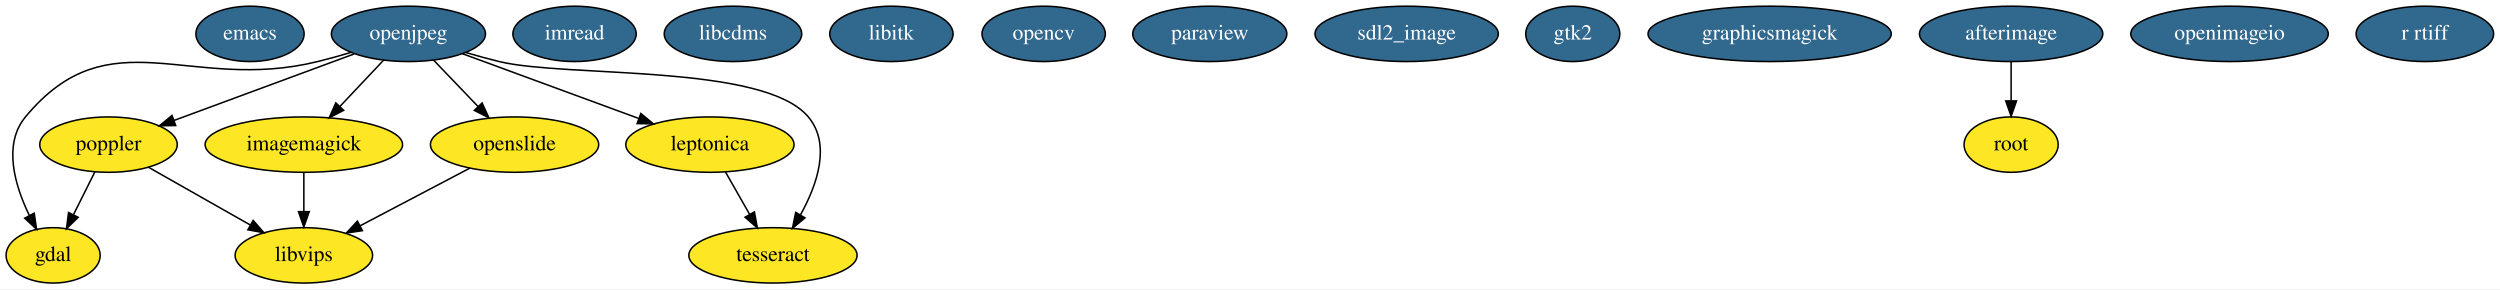
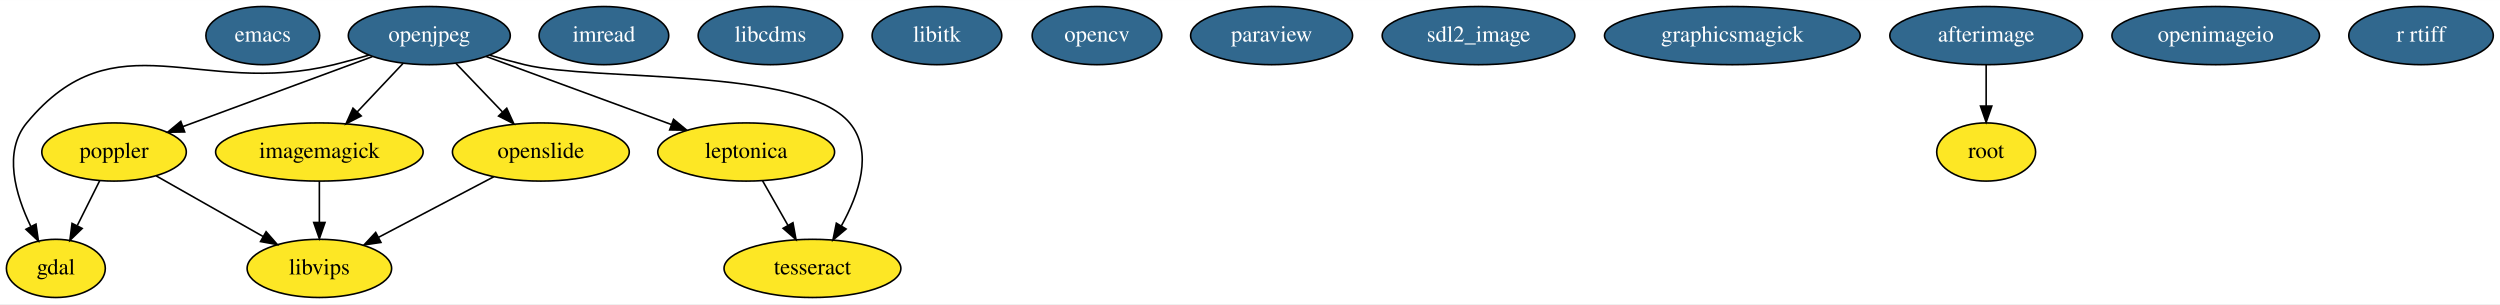
- <svg xmlns="http://www.w3.org/2000/svg" width="1625pt" height="188pt" viewBox="0.00 0.00 1625.39 188.00">
+ <svg xmlns="http://www.w3.org/2000/svg" width="1546pt" height="188pt" viewBox="0.00 0.00 1546.39 188.00">
  <g id="graph0" class="graph" transform="scale(1 1) rotate(0) translate(4 184)">
-     <polygon fill="#ffffff" stroke="transparent" points="-4,4 -4,-184 1621.393,-184 1621.393,4 -4,4" />
+     <polygon fill="#ffffff" stroke="transparent" points="-4,4 -4,-184 1542.393,-184 1542.393,4 -4,4" />
    <g id="node1" class="node">
      <ellipse fill="#31688e" stroke="#000000" cx="158.547" cy="-162" rx="35.194" ry="18" />
      <text text-anchor="middle" x="158.547" y="-158.3" font-family="Times,serif" font-size="14.00" fill="#ffffff">emacs</text>
    </g>
    <g id="node2" class="node">
      <ellipse fill="#fde725" stroke="#000000" cx="30.547" cy="-18" rx="30.595" ry="18" />
      <text text-anchor="middle" x="30.547" y="-14.3" font-family="Times,serif" font-size="14.00" fill="#000000">gdal</text>
    </g>
    <g id="node3" class="node">
      <ellipse fill="#fde725" stroke="#000000" cx="193.547" cy="-90" rx="64.189" ry="18" />
      <text text-anchor="middle" x="193.547" y="-86.3" font-family="Times,serif" font-size="14.00" fill="#000000">imagemagick</text>
    </g>
-     <g id="node20" class="node">
+     <g id="node19" class="node">
      <ellipse fill="#fde725" stroke="#000000" cx="193.547" cy="-18" rx="44.693" ry="18" />
      <text text-anchor="middle" x="193.547" y="-14.3" font-family="Times,serif" font-size="14.00" fill="#000000">libvips</text>
    </g>
    <g id="edge1" class="edge">
      <path fill="none" stroke="#000000" d="M193.547,-71.831C193.547,-64.131 193.547,-54.974 193.547,-46.417" />
      <polygon fill="#000000" stroke="#000000" points="197.047,-46.413 193.547,-36.413 190.047,-46.413 197.047,-46.413" />
    </g>
    <g id="node4" class="node">
      <ellipse fill="#31688e" stroke="#000000" cx="369.547" cy="-162" rx="40.094" ry="18" />
      <text text-anchor="middle" x="369.547" y="-158.3" font-family="Times,serif" font-size="14.00" fill="#ffffff">imread</text>
    </g>
    <g id="node5" class="node">
      <ellipse fill="#31688e" stroke="#000000" cx="472.547" cy="-162" rx="44.693" ry="18" />
      <text text-anchor="middle" x="472.547" y="-158.3" font-family="Times,serif" font-size="14.00" fill="#ffffff">libcdms</text>
    </g>
    <g id="node6" class="node">
      <ellipse fill="#31688e" stroke="#000000" cx="575.547" cy="-162" rx="40.094" ry="18" />
      <text text-anchor="middle" x="575.547" y="-158.3" font-family="Times,serif" font-size="14.00" fill="#ffffff">libitk</text>
    </g>
    <g id="node7" class="node">
      <ellipse fill="#31688e" stroke="#000000" cx="674.547" cy="-162" rx="40.094" ry="18" />
      <text text-anchor="middle" x="674.547" y="-158.3" font-family="Times,serif" font-size="14.00" fill="#ffffff">opencv</text>
    </g>
    <g id="node8" class="node">
      <ellipse fill="#31688e" stroke="#000000" cx="261.547" cy="-162" rx="50.091" ry="18" />
      <text text-anchor="middle" x="261.547" y="-158.3" font-family="Times,serif" font-size="14.00" fill="#ffffff">openjpeg</text>
    </g>
    <g id="edge2" class="edge">
      <path fill="none" stroke="#000000" d="M224.264,-149.955C217.095,-147.83 209.618,-145.743 202.547,-144 119.098,-123.43 67.373,-174.189 12.547,-108 -2.215,-90.178 5.566,-63.611 15.063,-43.957" />
      <polygon fill="#000000" stroke="#000000" points="18.248,-45.418 19.772,-34.933 12.043,-42.179 18.248,-45.418" />
    </g>
    <g id="edge3" class="edge">
      <path fill="none" stroke="#000000" d="M245.432,-144.937C236.919,-135.923 226.316,-124.696 216.917,-114.744" />
      <polygon fill="#000000" stroke="#000000" points="219.43,-112.308 210.019,-107.441 214.341,-117.114 219.43,-112.308" />
    </g>
    <g id="node10" class="node">
      <ellipse fill="#fde725" stroke="#000000" cx="66.547" cy="-90" rx="44.693" ry="18" />
      <text text-anchor="middle" x="66.547" y="-86.3" font-family="Times,serif" font-size="14.00" fill="#000000">poppler</text>
    </g>
    <g id="edge6" class="edge">
      <path fill="none" stroke="#000000" d="M226.234,-148.961C193.329,-136.812 144.205,-118.674 109.139,-105.726" />
      <polygon fill="#000000" stroke="#000000" points="110.24,-102.402 99.647,-102.222 107.816,-108.969 110.24,-102.402" />
    </g>
    <g id="node12" class="node">
      <ellipse fill="#fde725" stroke="#000000" cx="457.547" cy="-90" rx="54.691" ry="18" />
      <text text-anchor="middle" x="457.547" y="-86.3" font-family="Times,serif" font-size="14.00" fill="#000000">leptonica</text>
    </g>
    <g id="edge4" class="edge">
      <path fill="none" stroke="#000000" d="M296.588,-149.128C328.594,-137.37 376.137,-119.906 411.26,-107.003" />
      <polygon fill="#000000" stroke="#000000" points="412.634,-110.227 420.814,-103.494 410.221,-103.657 412.634,-110.227" />
    </g>
    <g id="node13" class="node">
      <ellipse fill="#fde725" stroke="#000000" cx="498.547" cy="-18" rx="54.691" ry="18" />
      <text text-anchor="middle" x="498.547" y="-14.3" font-family="Times,serif" font-size="14.00" fill="#000000">tesseract</text>
    </g>
    <g id="edge7" class="edge">
      <path fill="none" stroke="#000000" d="M298.817,-149.898C305.987,-147.778 313.468,-145.707 320.547,-144 364.66,-133.361 492.426,-142.8 521.547,-108 536.468,-90.169 527.289,-63.878 516.422,-44.311" />
      <polygon fill="#000000" stroke="#000000" points="519.346,-42.38 511.221,-35.581 513.332,-45.963 519.346,-42.38" />
    </g>
-     <g id="node19" class="node">
+     <g id="node18" class="node">
      <ellipse fill="#fde725" stroke="#000000" cx="330.547" cy="-90" rx="54.691" ry="18" />
      <text text-anchor="middle" x="330.547" y="-86.3" font-family="Times,serif" font-size="14.00" fill="#000000">openslide</text>
    </g>
    <g id="edge5" class="edge">
      <path fill="none" stroke="#000000" d="M277.899,-144.937C286.537,-135.923 297.297,-124.696 306.834,-114.744" />
      <polygon fill="#000000" stroke="#000000" points="309.441,-117.082 313.833,-107.441 304.387,-112.239 309.441,-117.082" />
    </g>
    <g id="node9" class="node">
      <ellipse fill="#31688e" stroke="#000000" cx="782.547" cy="-162" rx="50.091" ry="18" />
      <text text-anchor="middle" x="782.547" y="-158.3" font-family="Times,serif" font-size="14.00" fill="#ffffff">paraview</text>
    </g>
    <g id="edge8" class="edge">
      <path fill="none" stroke="#000000" d="M57.648,-72.202C53.476,-63.857 48.418,-53.742 43.807,-44.52" />
      <polygon fill="#000000" stroke="#000000" points="46.822,-42.724 39.22,-35.345 40.561,-45.854 46.822,-42.724" />
    </g>
    <g id="edge9" class="edge">
      <path fill="none" stroke="#000000" d="M92.554,-75.256C111.645,-64.433 137.78,-49.616 158.68,-37.767" />
      <polygon fill="#000000" stroke="#000000" points="160.602,-40.701 167.575,-32.724 157.15,-34.611 160.602,-40.701" />
    </g>
    <g id="node11" class="node">
      <ellipse fill="#31688e" stroke="#000000" cx="910.547" cy="-162" rx="59.59" ry="18" />
      <text text-anchor="middle" x="910.547" y="-158.3" font-family="Times,serif" font-size="14.00" fill="#ffffff">sdl2_image</text>
    </g>
    <g id="edge10" class="edge">
      <path fill="none" stroke="#000000" d="M467.682,-72.202C472.413,-63.894 478.143,-53.832 483.376,-44.643" />
      <polygon fill="#000000" stroke="#000000" points="486.48,-46.264 488.387,-35.843 480.397,-42.8 486.48,-46.264" />
    </g>
    <g id="node14" class="node">
-       <ellipse fill="#31688e" stroke="#000000" cx="1018.547" cy="-162" rx="30.595" ry="18" />
-       <text text-anchor="middle" x="1018.547" y="-158.3" font-family="Times,serif" font-size="14.00" fill="#ffffff">gtk2</text>
+       <ellipse fill="#31688e" stroke="#000000" cx="1067.547" cy="-162" rx="79.087" ry="18" />
+       <text text-anchor="middle" x="1067.547" y="-158.3" font-family="Times,serif" font-size="14.00" fill="#ffffff">graphicsmagick</text>
    </g>
    <g id="node15" class="node">
-       <ellipse fill="#31688e" stroke="#000000" cx="1146.547" cy="-162" rx="79.087" ry="18" />
-       <text text-anchor="middle" x="1146.547" y="-158.3" font-family="Times,serif" font-size="14.00" fill="#ffffff">graphicsmagick</text>
+       <ellipse fill="#31688e" stroke="#000000" cx="1224.547" cy="-162" rx="59.59" ry="18" />
+       <text text-anchor="middle" x="1224.547" y="-158.3" font-family="Times,serif" font-size="14.00" fill="#ffffff">afterimage</text>
    </g>
    <g id="node16" class="node">
-       <ellipse fill="#31688e" stroke="#000000" cx="1303.547" cy="-162" rx="59.59" ry="18" />
-       <text text-anchor="middle" x="1303.547" y="-158.3" font-family="Times,serif" font-size="14.00" fill="#ffffff">afterimage</text>
+       <ellipse fill="#fde725" stroke="#000000" cx="1224.547" cy="-90" rx="30.595" ry="18" />
+       <text text-anchor="middle" x="1224.547" y="-86.3" font-family="Times,serif" font-size="14.00" fill="#000000">root</text>
+     </g>
+     <g id="edge11" class="edge">
+       <path fill="none" stroke="#000000" d="M1224.547,-143.831C1224.547,-136.131 1224.547,-126.974 1224.547,-118.417" />
+       <polygon fill="#000000" stroke="#000000" points="1228.047,-118.413 1224.547,-108.413 1221.047,-118.413 1228.047,-118.413" />
    </g>
    <g id="node17" class="node">
-       <ellipse fill="#fde725" stroke="#000000" cx="1303.547" cy="-90" rx="30.595" ry="18" />
-       <text text-anchor="middle" x="1303.547" y="-86.3" font-family="Times,serif" font-size="14.00" fill="#000000">root</text>
-     </g>
-     <g id="edge11" class="edge">
-       <path fill="none" stroke="#000000" d="M1303.547,-143.831C1303.547,-136.131 1303.547,-126.974 1303.547,-118.417" />
-       <polygon fill="#000000" stroke="#000000" points="1307.047,-118.413 1303.547,-108.413 1300.047,-118.413 1307.047,-118.413" />
-     </g>
-     <g id="node18" class="node">
-       <ellipse fill="#31688e" stroke="#000000" cx="1445.547" cy="-162" rx="64.189" ry="18" />
-       <text text-anchor="middle" x="1445.547" y="-158.3" font-family="Times,serif" font-size="14.00" fill="#ffffff">openimageio</text>
+       <ellipse fill="#31688e" stroke="#000000" cx="1366.547" cy="-162" rx="64.189" ry="18" />
+       <text text-anchor="middle" x="1366.547" y="-158.3" font-family="Times,serif" font-size="14.00" fill="#ffffff">openimageio</text>
    </g>
    <g id="edge12" class="edge">
      <path fill="none" stroke="#000000" d="M301.493,-74.731C280.645,-63.774 252.402,-48.931 230.034,-37.175" />
      <polygon fill="#000000" stroke="#000000" points="231.638,-34.065 221.158,-32.511 228.382,-40.261 231.638,-34.065" />
    </g>
-     <g id="node21" class="node">
-       <ellipse fill="#31688e" stroke="#000000" cx="1572.547" cy="-162" rx="44.693" ry="18" />
-       <text text-anchor="middle" x="1572.547" y="-158.3" font-family="Times,serif" font-size="14.00" fill="#ffffff">r rtiff</text>
+     <g id="node20" class="node">
+       <ellipse fill="#31688e" stroke="#000000" cx="1493.547" cy="-162" rx="44.693" ry="18" />
+       <text text-anchor="middle" x="1493.547" y="-158.3" font-family="Times,serif" font-size="14.00" fill="#ffffff">r rtiff</text>
    </g>
  </g>
</svg>
